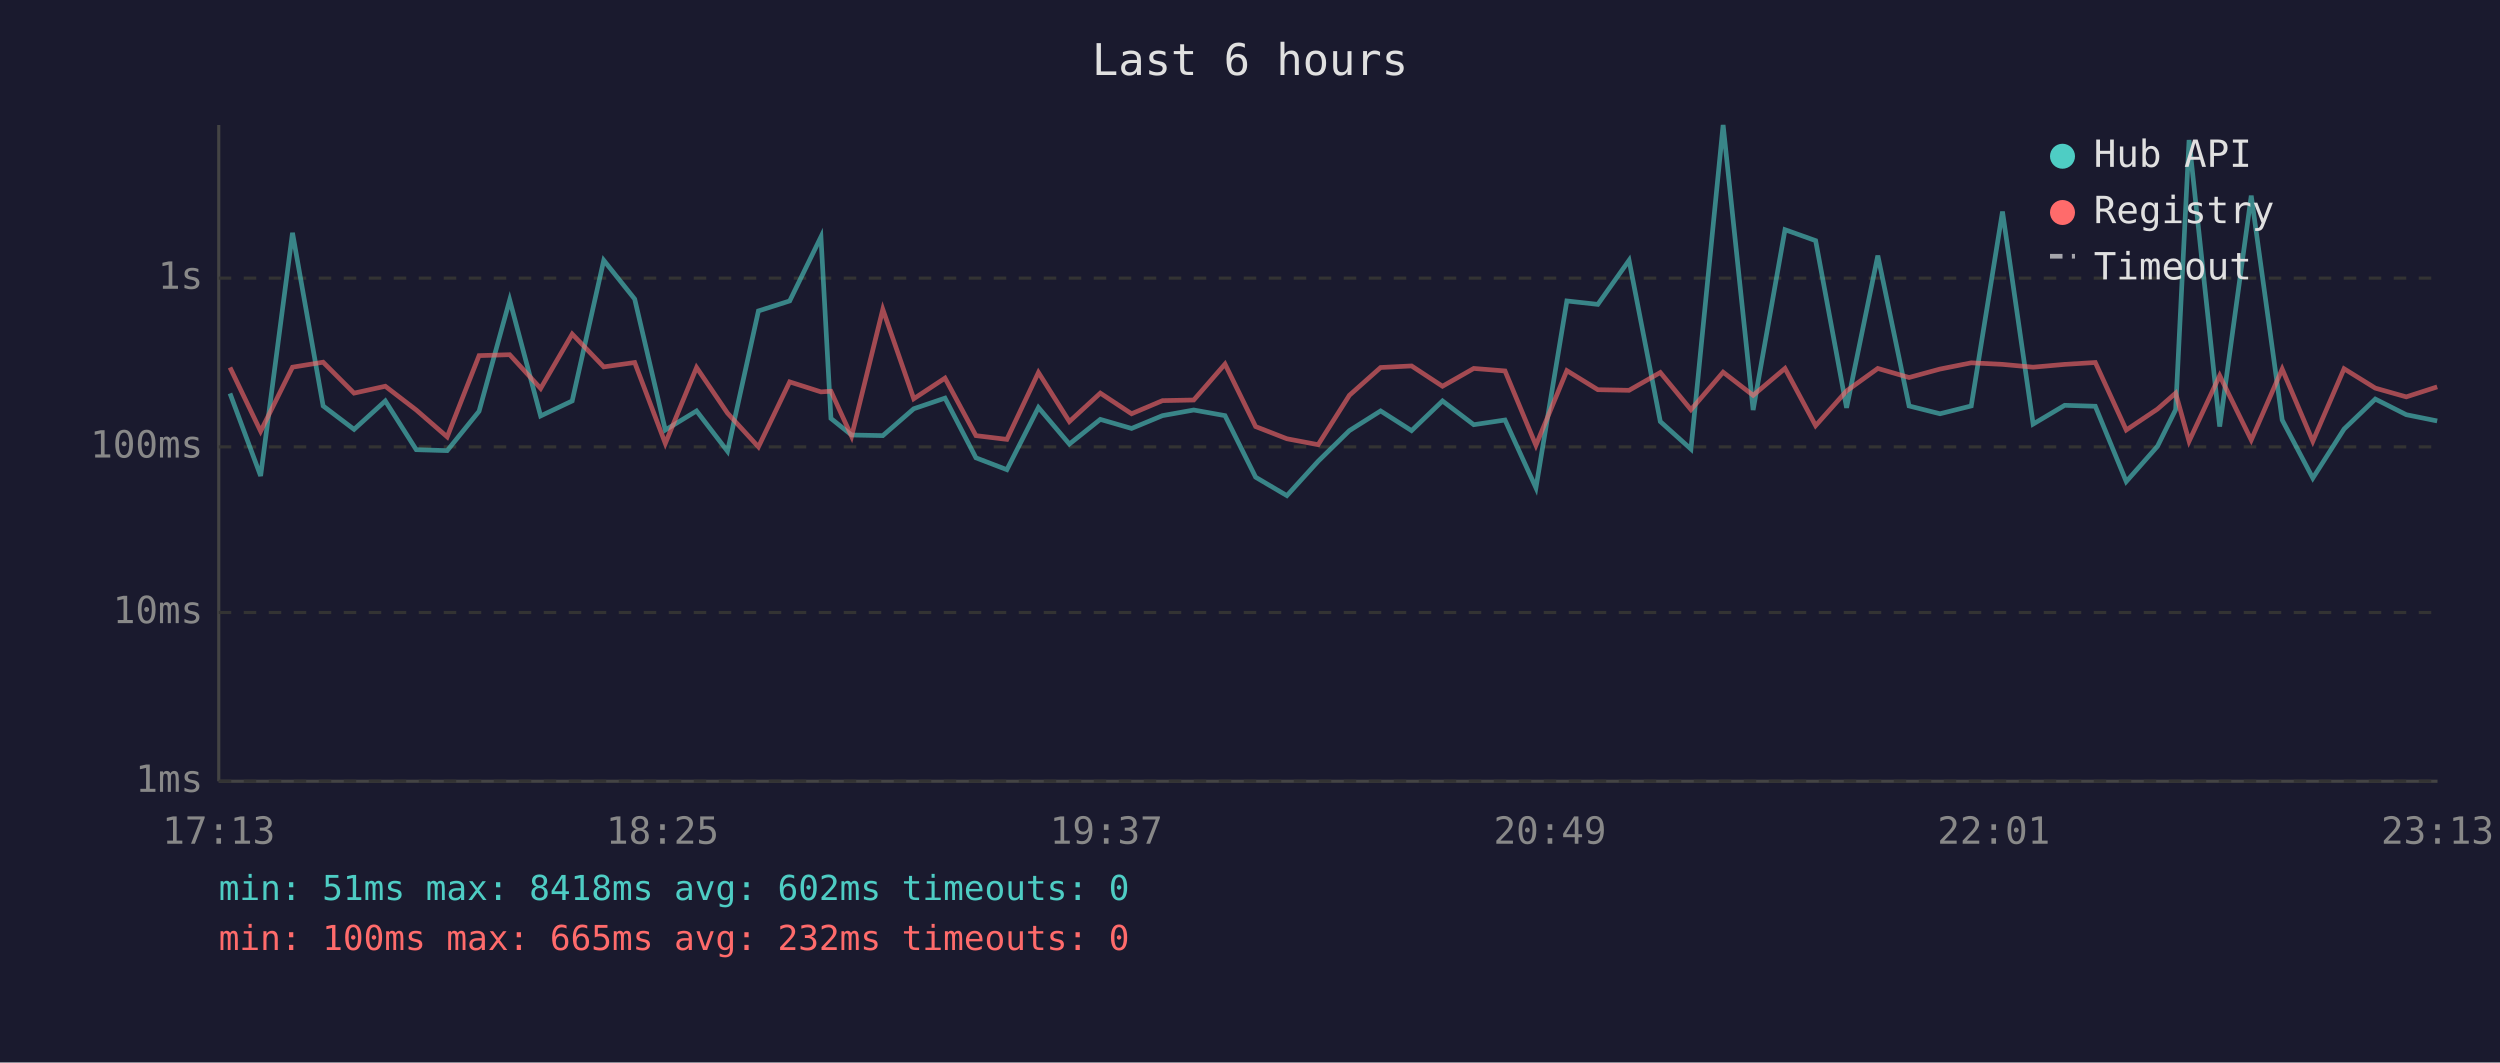
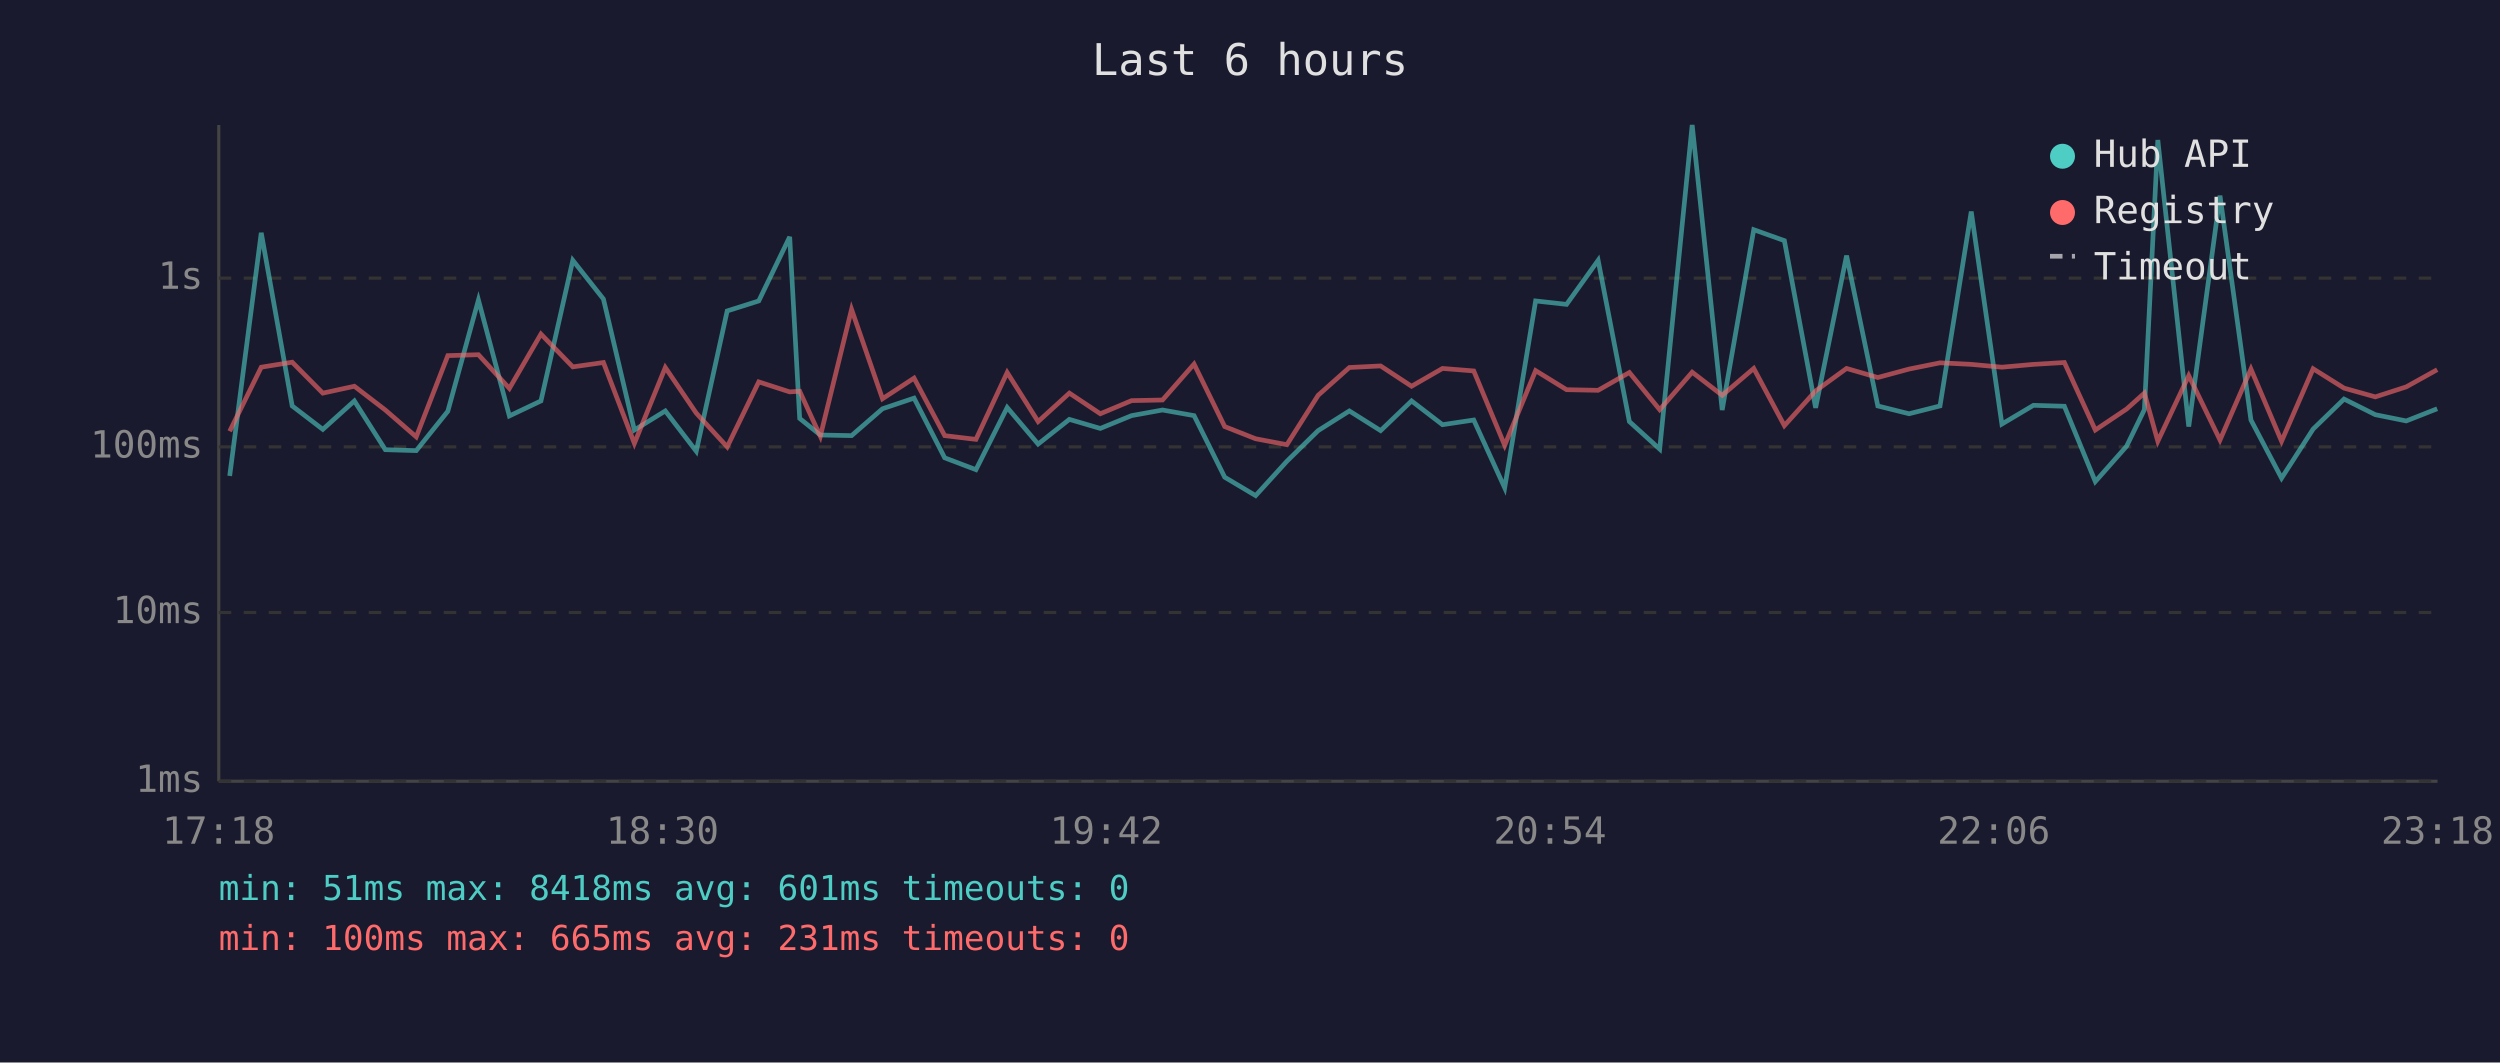
<svg xmlns="http://www.w3.org/2000/svg" viewBox="0 0 800 340" font-family="monospace" font-size="12">
  <rect width="800" height="340" fill="#1a1a2e" />
  <text x="400" y="24" fill="#e0e0e0" font-size="14" text-anchor="middle">Last 6 hours</text>
  <line x1="70" y1="40" x2="70" y2="250" stroke="#444" stroke-width="1" />
  <line x1="70" y1="250" x2="780" y2="250" stroke="#444" stroke-width="1" />
  <line x1="70" y1="250" x2="780" y2="250" stroke="#333" stroke-width="1" stroke-dasharray="4" />
  <text x="65" y="250" fill="#888" text-anchor="end" dominant-baseline="middle">1ms</text>
  <line x1="70" y1="196" x2="780" y2="196" stroke="#333" stroke-width="1" stroke-dasharray="4" />
  <text x="65" y="196" fill="#888" text-anchor="end" dominant-baseline="middle">10ms</text>
  <line x1="70" y1="143" x2="780" y2="143" stroke="#333" stroke-width="1" stroke-dasharray="4" />
  <text x="65" y="143" fill="#888" text-anchor="end" dominant-baseline="middle">100ms</text>
  <line x1="70" y1="89" x2="780" y2="89" stroke="#333" stroke-width="1" stroke-dasharray="4" />
  <text x="65" y="89" fill="#888" text-anchor="end" dominant-baseline="middle">1s</text>
-   <text x="70" y="270" fill="#888" text-anchor="middle">17:13</text>
-   <text x="212" y="270" fill="#888" text-anchor="middle">18:25</text>
-   <text x="354" y="270" fill="#888" text-anchor="middle">19:37</text>
-   <text x="496" y="270" fill="#888" text-anchor="middle">20:49</text>
-   <text x="638" y="270" fill="#888" text-anchor="middle">22:01</text>
-   <text x="780" y="270" fill="#888" text-anchor="middle">23:13</text>
-   <polyline points="73.6,125.9 83.4,152.3 93.6,74.5 103.4,129.9 113.3,137.4 123.3,128.3 133.2,143.9 143.1,144.2 153.3,131.6 163.1,96.0 173.0,133.1 183.1,128.3 193.2,83.3 203.1,95.7 212.9,137.6 222.9,131.5 232.8,144.4 242.7,99.5 252.7,96.3 262.7,75.8 265.9,133.9 272.5,139.2 282.5,139.4 292.4,130.8 302.4,127.4 312.3,146.5 322.2,150.3 332.3,130.4 342.2,142.1 352.1,134.2 362.1,137.1 372.0,133.0 382.0,131.2 392.0,133.0 401.8,152.7 411.8,158.6 421.8,147.6 431.8,137.8 441.8,131.5 451.7,137.8 461.6,128.3 471.6,135.9 481.6,134.4 491.5,156.1 501.4,96.3 511.3,97.4 521.3,83.3 531.3,134.9 541.1,143.7 551.4,40.0 561.0,131.2 571.2,73.5 581.0,77.0 590.9,130.5 600.9,81.8 610.9,129.9 620.8,132.4 630.8,129.9 640.8,67.7 650.6,135.7 660.7,129.7 670.5,130.0 680.4,154.1 690.4,142.8 696.2,131.1 700.5,44.8 710.3,136.5 720.4,62.6 730.3,134.4 740.1,153.0 750.1,137.3 760.1,127.7 770.0,132.7 779.9,134.7" fill="none" stroke="#4ecdc4" stroke-width="1.5" opacity="0.6" />
-   <polyline points="73.6,117.6 83.4,138.0 93.6,117.5 103.4,115.9 113.3,125.8 123.3,123.6 133.2,131.2 143.1,139.8 153.3,113.8 163.1,113.5 173.0,124.3 183.1,106.9 193.2,117.4 203.1,116.0 212.9,141.9 222.9,117.6 232.8,132.2 242.7,143.0 252.7,122.2 262.7,125.4 265.9,125.2 272.5,139.6 282.5,99.0 292.4,127.6 302.4,121.0 312.3,139.4 322.2,140.6 332.3,119.2 342.2,134.9 352.1,125.8 362.1,132.4 372.0,128.2 382.0,128.0 392.0,116.5 401.8,136.5 411.8,140.4 421.8,142.3 431.8,126.5 441.8,117.6 451.7,117.1 461.6,123.6 471.6,117.9 481.6,118.7 491.5,142.5 501.4,118.6 511.3,124.7 521.3,124.9 531.3,119.2 541.1,131.1 551.4,119.1 561.0,126.5 571.2,117.9 581.0,136.2 590.9,125.1 600.9,117.9 610.9,120.8 620.8,118.1 630.8,116.1 640.8,116.6 650.6,117.5 660.7,116.6 670.5,116.0 680.4,137.6 690.4,130.9 696.2,125.8 700.5,141.2 710.3,120.2 720.4,140.8 730.3,118.1 740.1,141.2 750.1,118.0 760.1,124.2 770.0,127.0 779.9,123.8" fill="none" stroke="#ff6b6b" stroke-width="1.5" opacity="0.6" />
+   <text x="70" y="270" fill="#888" text-anchor="middle">17:18</text>
+   <text x="212" y="270" fill="#888" text-anchor="middle">18:30</text>
+   <text x="354" y="270" fill="#888" text-anchor="middle">19:42</text>
+   <text x="496" y="270" fill="#888" text-anchor="middle">20:54</text>
+   <text x="638" y="270" fill="#888" text-anchor="middle">22:06</text>
+   <text x="780" y="270" fill="#888" text-anchor="middle">23:18</text>
+   <polyline points="73.5,152.3 83.6,74.5 93.5,129.9 103.3,137.4 113.4,128.3 123.3,143.9 133.2,144.2 143.3,131.6 153.1,96.0 163.0,133.1 173.1,128.3 183.3,83.3 193.1,95.7 203.0,137.6 212.9,131.5 222.8,144.4 232.7,99.5 242.8,96.3 252.7,75.8 255.9,133.9 262.5,139.2 272.5,139.4 282.4,130.8 292.5,127.4 302.3,146.5 312.3,150.3 322.3,130.4 332.2,142.1 342.2,134.2 352.1,137.1 362.1,133.0 372.0,131.2 382.1,133.0 391.9,152.7 401.8,158.6 411.8,147.6 421.8,137.8 431.8,131.5 441.8,137.8 451.7,128.3 461.6,135.9 471.6,134.4 481.5,156.1 491.4,96.3 501.3,97.4 511.4,83.3 521.4,134.9 531.1,143.7 541.5,40.0 551.1,131.2 561.2,73.5 571.0,77.0 581.0,130.5 590.9,81.8 600.9,129.9 610.9,132.4 620.8,129.9 630.8,67.7 640.6,135.7 650.7,129.7 660.6,130.0 670.5,154.1 680.5,142.8 686.2,131.1 690.5,44.8 700.4,136.5 710.4,62.6 720.3,134.4 730.1,153.0 740.2,137.3 750.1,127.7 760.1,132.7 770.0,134.7 779.9,130.8" fill="none" stroke="#4ecdc4" stroke-width="1.5" opacity="0.6" />
+   <polyline points="73.5,138.0 83.6,117.5 93.5,115.9 103.3,125.8 113.4,123.6 123.3,131.2 133.2,139.8 143.3,113.8 153.1,113.5 163.0,124.3 173.1,106.9 183.3,117.4 193.1,116.0 203.0,141.9 212.9,117.6 222.8,132.2 232.7,143.0 242.8,122.2 252.7,125.4 255.9,125.2 262.5,139.6 272.5,99.0 282.4,127.6 292.5,121.0 302.3,139.4 312.3,140.6 322.3,119.2 332.2,134.9 342.2,125.8 352.1,132.4 362.1,128.2 372.0,128.0 382.1,116.5 391.9,136.5 401.8,140.4 411.8,142.3 421.8,126.5 431.8,117.6 441.8,117.1 451.7,123.6 461.6,117.9 471.6,118.7 481.5,142.5 491.4,118.6 501.3,124.7 511.4,124.9 521.4,119.2 531.1,131.1 541.5,119.1 551.1,126.5 561.2,117.9 571.0,136.2 581.0,125.1 590.9,117.9 600.9,120.8 610.9,118.1 620.8,116.1 630.8,116.6 640.6,117.5 650.7,116.6 660.6,116.0 670.5,137.6 680.5,130.9 686.2,125.8 690.5,141.2 700.4,120.2 710.4,140.8 720.3,118.1 730.1,141.2 740.2,118.0 750.1,124.2 760.1,127.0 770.0,123.8 779.9,118.3" fill="none" stroke="#ff6b6b" stroke-width="1.5" opacity="0.6" />
  <circle cx="660" cy="50" r="4" fill="#4ecdc4" />
  <text x="670" y="50" fill="#e0e0e0" dominant-baseline="middle">Hub API</text>
  <circle cx="660" cy="68" r="4" fill="#ff6b6b" />
  <text x="670" y="68" fill="#e0e0e0" dominant-baseline="middle">Registry</text>
  <line x1="656" y1="82" x2="664" y2="82" stroke="#e0e0e0" stroke-width="1.5" stroke-dasharray="4,3" opacity="0.7" />
  <text x="670" y="86" fill="#e0e0e0" dominant-baseline="middle">Timeout</text>
-   <text x="70" y="288" fill="#4ecdc4" font-size="11">min: 51ms  max: 8418ms  avg: 602ms  timeouts: 0</text>
-   <text x="70" y="304" fill="#ff6b6b" font-size="11">min: 100ms  max: 665ms  avg: 232ms  timeouts: 0</text>
+   <text x="70" y="288" fill="#4ecdc4" font-size="11">min: 51ms  max: 8418ms  avg: 601ms  timeouts: 0</text>
+   <text x="70" y="304" fill="#ff6b6b" font-size="11">min: 100ms  max: 665ms  avg: 231ms  timeouts: 0</text>
</svg>
